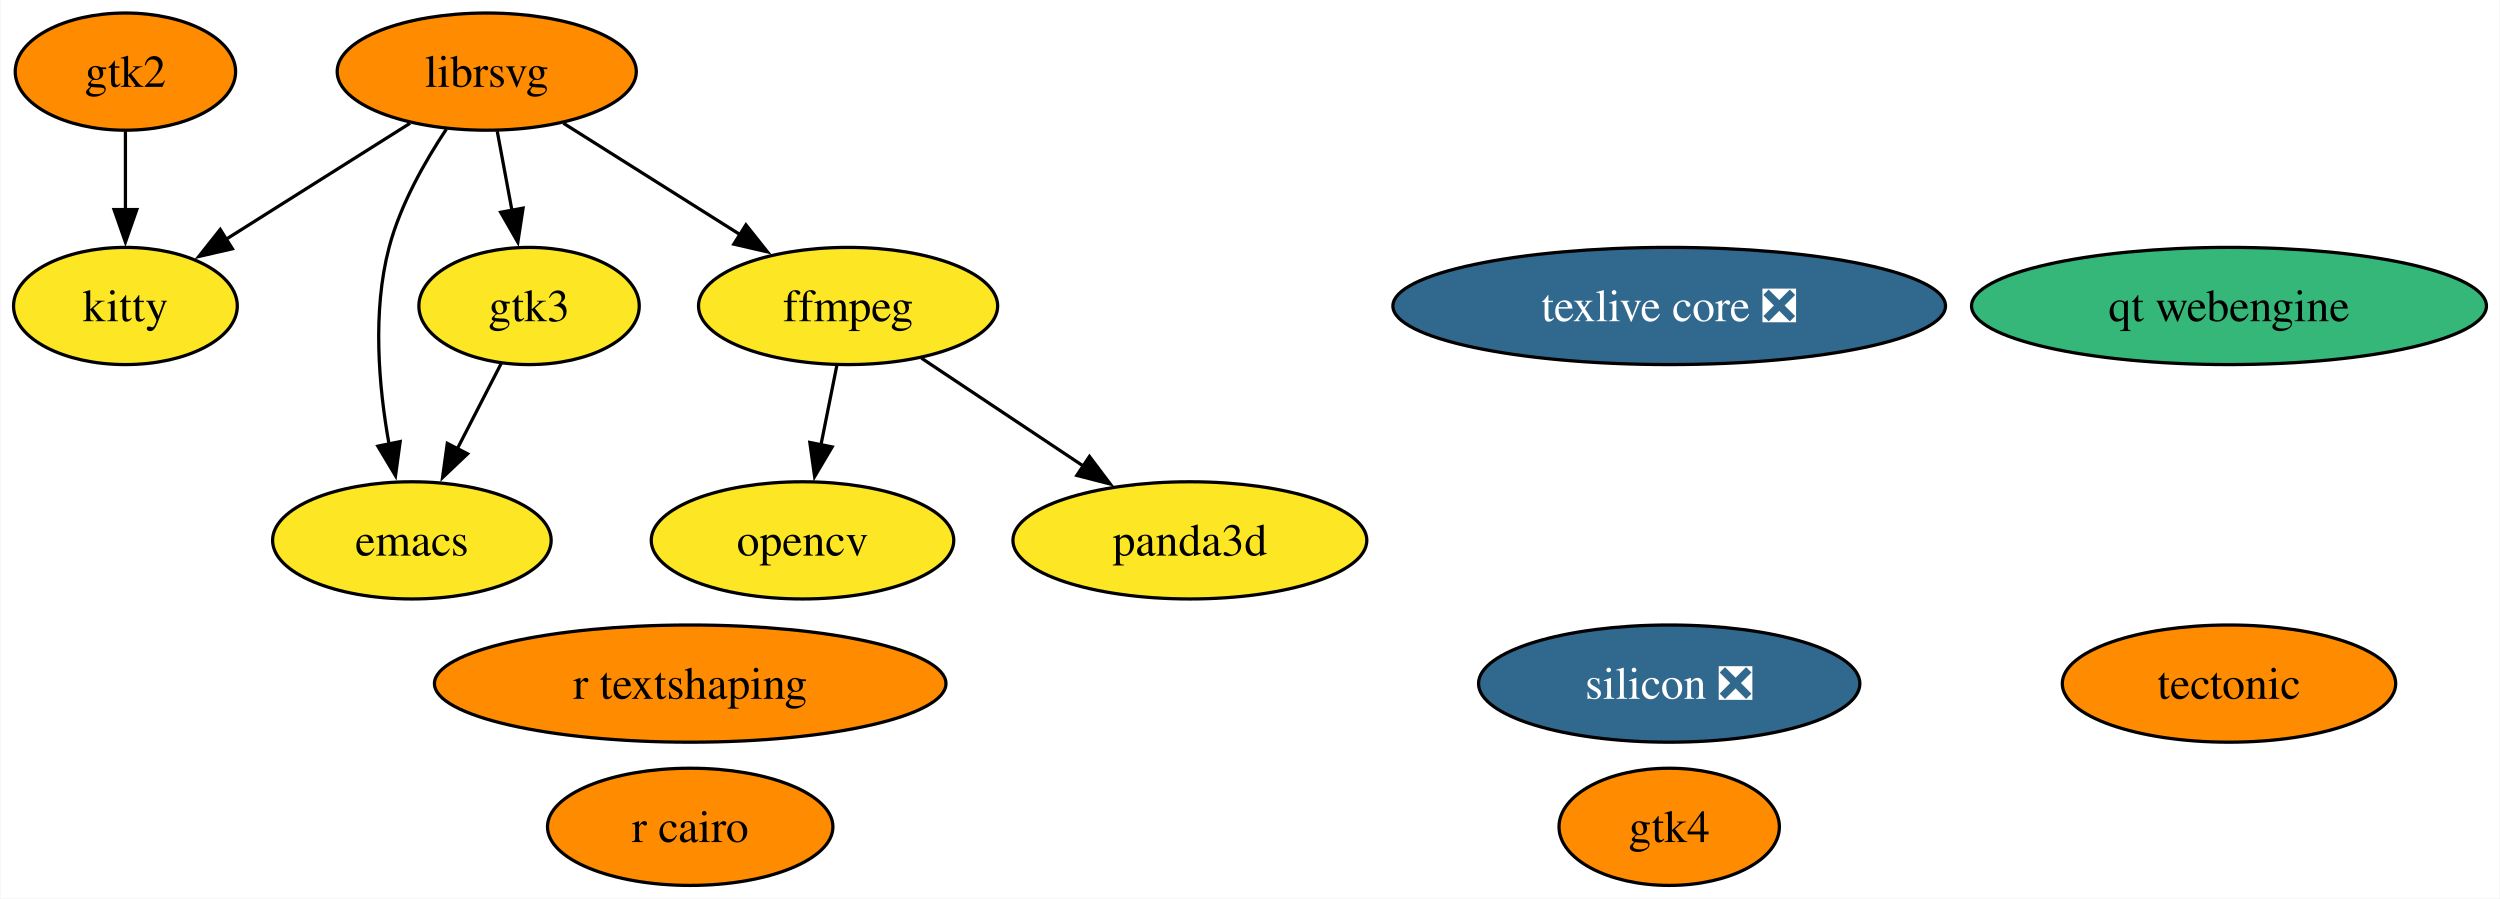
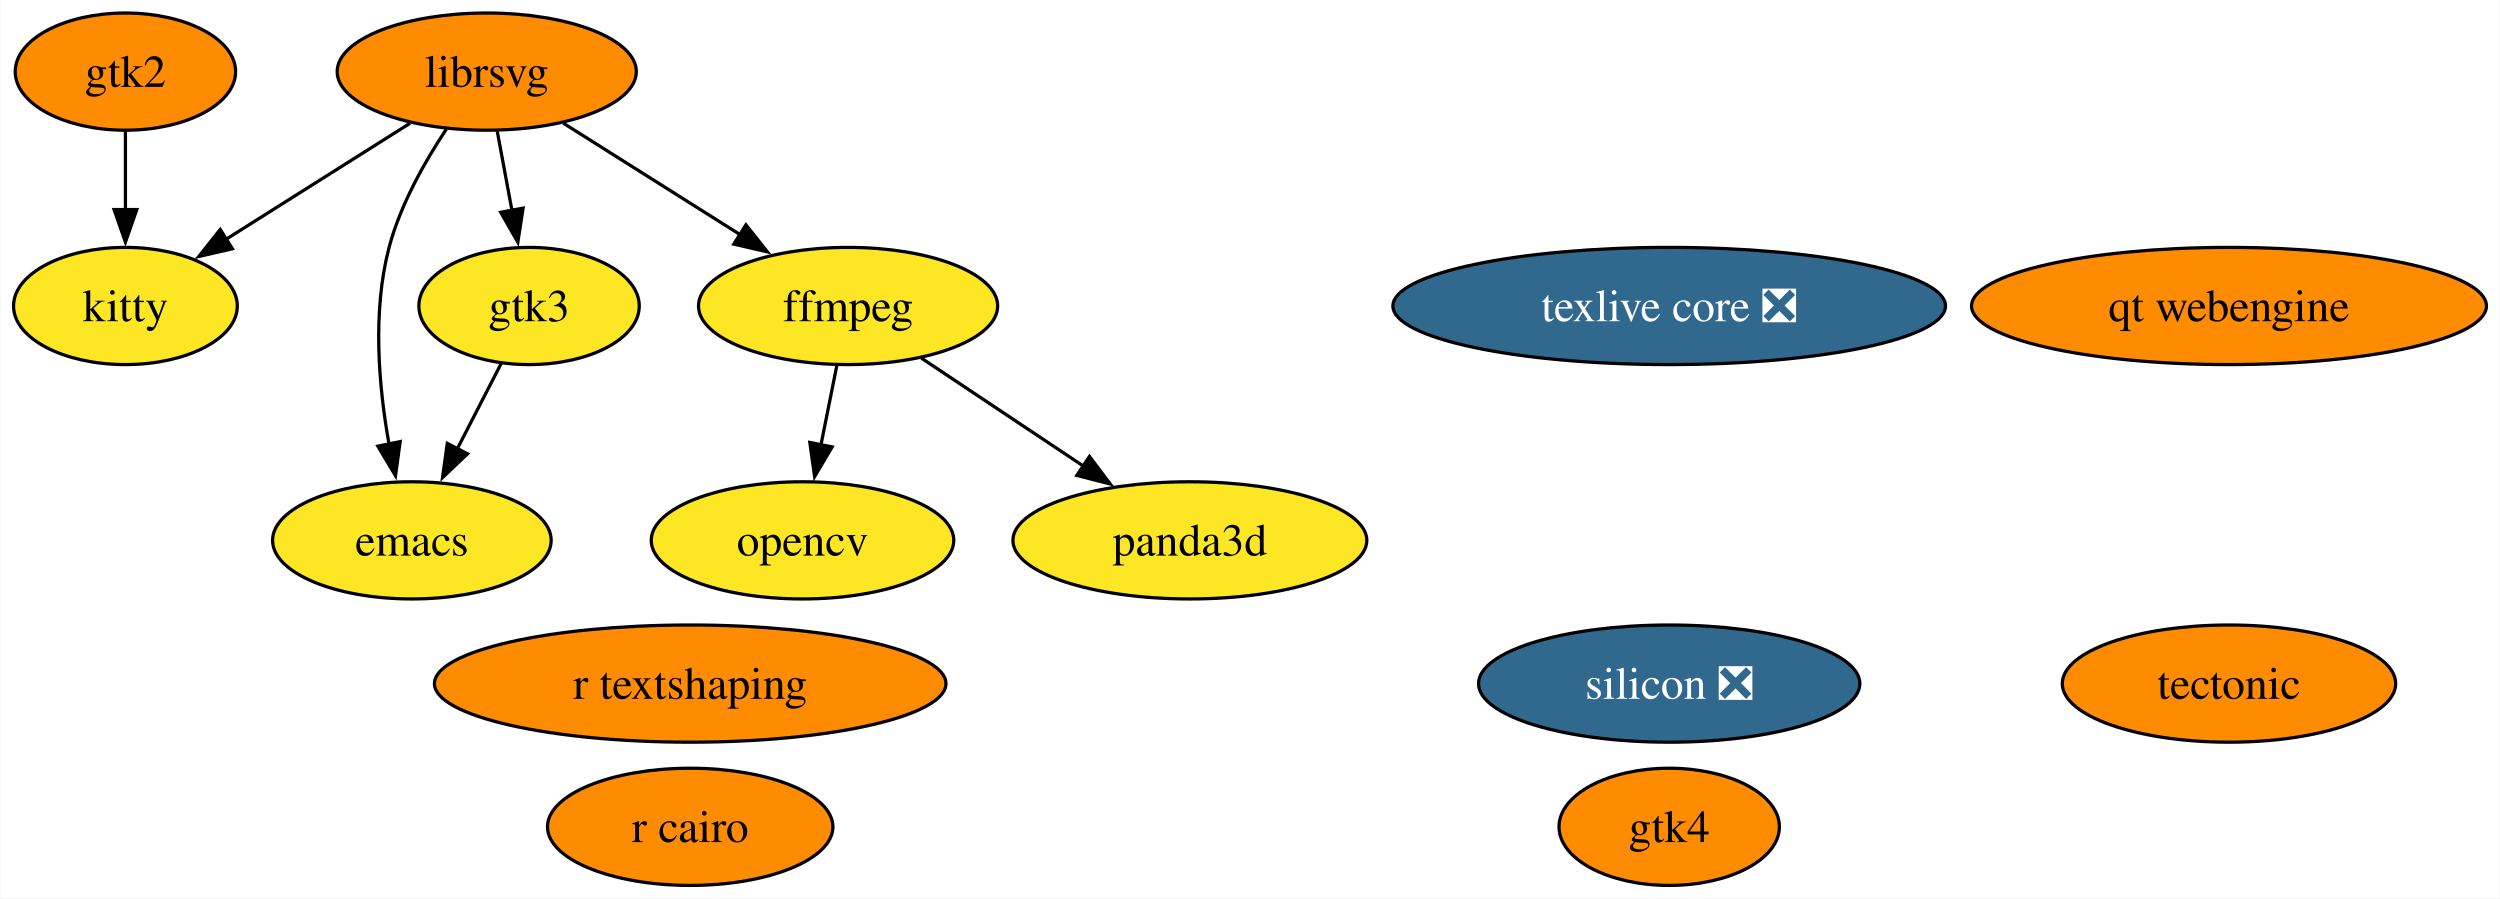
<svg xmlns="http://www.w3.org/2000/svg" xmlns:xlink="http://www.w3.org/1999/xlink" width="768pt" height="276pt" viewBox="0.00 0.00 767.68 276.00">
  <g id="graph0" class="graph" transform="scale(1 1) rotate(0) translate(4 272)">
    <polygon fill="white" stroke="none" points="-4,4 -4,-272 763.68,-272 763.68,4 -4,4" />
    <g id="node1" class="node">
      <g id="a_node1">
        <a xlink:href="https://github.com/conda-forge/emacs-feedstock" xlink:title="emacs">
          <ellipse fill="#fde725" stroke="black" cx="122.37" cy="-106" rx="42.79" ry="18" />
          <text text-anchor="middle" x="122.37" y="-101.33" font-family="Times,serif" font-size="14.00">emacs</text>
        </a>
      </g>
    </g>
    <g id="node2" class="node">
      <g id="a_node2">
        <a xlink:href="https://github.com/conda-forge/ffmpeg-feedstock" xlink:title="ffmpeg">
          <ellipse fill="#fde725" stroke="black" cx="256.37" cy="-178" rx="45.95" ry="18" />
          <text text-anchor="middle" x="256.37" y="-173.32" font-family="Times,serif" font-size="14.00">ffmpeg</text>
        </a>
      </g>
    </g>
    <g id="node4" class="node">
      <g id="a_node4">
        <a xlink:href="https://github.com/conda-forge/opencv-feedstock" xlink:title="opencv">
          <ellipse fill="#fde725" stroke="black" cx="242.37" cy="-106" rx="46.47" ry="18" />
          <text text-anchor="middle" x="242.37" y="-101.33" font-family="Times,serif" font-size="14.00">opencv</text>
        </a>
      </g>
    </g>
    <g id="edge1" class="edge">
      <path fill="none" stroke="black" d="M252.91,-159.7C251.44,-152.32 249.68,-143.52 248.02,-135.25" />
      <polygon fill="black" stroke="black" points="251.48,-134.71 246.09,-125.59 244.62,-136.08 251.48,-134.71" />
    </g>
    <g id="node12" class="node">
      <g id="a_node12">
        <a xlink:href="https://github.com/conda-forge/panda3d-feedstock" xlink:title="panda3d">
          <ellipse fill="#fde725" stroke="black" cx="361.37" cy="-106" rx="54.36" ry="18" />
          <text text-anchor="middle" x="361.37" y="-101.33" font-family="Times,serif" font-size="14.00">panda3d</text>
        </a>
      </g>
    </g>
    <g id="edge2" class="edge">
      <path fill="none" stroke="black" d="M278.9,-161.98C293.51,-152.24 312.77,-139.4 329.01,-128.58" />
      <polygon fill="black" stroke="black" points="330.52,-131.78 336.9,-123.32 326.64,-125.95 330.52,-131.78" />
    </g>
    <g id="node3" class="node">
      <g id="a_node3">
        <a xlink:href="https://github.com/conda-forge/librsvg-feedstock" xlink:title="librsvg">
          <ellipse fill="#ff8c00" stroke="black" cx="145.37" cy="-250" rx="45.95" ry="18" />
          <text text-anchor="middle" x="145.37" y="-245.32" font-family="Times,serif" font-size="14.00">librsvg</text>
        </a>
      </g>
    </g>
    <g id="edge3" class="edge">
      <path fill="none" stroke="black" d="M132.96,-232.32C126.32,-222.34 118.82,-209.09 115.37,-196 110.18,-176.27 112.17,-153.3 115.34,-135.64" />
      <polygon fill="black" stroke="black" points="118.77,-136.35 117.34,-125.85 111.91,-134.94 118.77,-136.35" />
    </g>
    <g id="edge4" class="edge">
      <path fill="none" stroke="black" d="M168.91,-234.15C184.81,-224.13 206,-210.76 223.55,-199.7" />
      <polygon fill="black" stroke="black" points="224.99,-202.93 231.59,-194.63 221.26,-197 224.99,-202.93" />
    </g>
    <g id="node9" class="node">
      <g id="a_node9">
        <a xlink:href="https://github.com/conda-forge/kitty-feedstock" xlink:title="kitty">
          <ellipse fill="#fde725" stroke="black" cx="34.37" cy="-178" rx="34.37" ry="18" />
          <text text-anchor="middle" x="34.37" y="-173.32" font-family="Times,serif" font-size="14.00">kitty</text>
        </a>
      </g>
    </g>
    <g id="edge6" class="edge">
      <path fill="none" stroke="black" d="M121.83,-234.15C105.37,-223.77 83.22,-209.8 65.33,-198.52" />
      <polygon fill="black" stroke="black" points="67.23,-195.58 56.91,-193.21 63.5,-201.51 67.23,-195.58" />
    </g>
    <g id="node10" class="node">
      <g id="a_node10">
        <a xlink:href="https://github.com/conda-forge/gtk3-feedstock" xlink:title="gtk3">
          <ellipse fill="#fde725" stroke="black" cx="158.37" cy="-178" rx="33.85" ry="18" />
          <text text-anchor="middle" x="158.37" y="-173.32" font-family="Times,serif" font-size="14.00">gtk3</text>
        </a>
      </g>
    </g>
    <g id="edge5" class="edge">
      <path fill="none" stroke="black" d="M148.59,-231.7C149.96,-224.32 151.59,-215.52 153.13,-207.25" />
      <polygon fill="black" stroke="black" points="156.53,-208.06 154.92,-197.59 149.65,-206.79 156.53,-208.06" />
    </g>
    <g id="node5" class="node">
      <g id="a_node5">
        <a xlink:href="https://github.com/conda-forge/r-cairo-feedstock" xlink:title="r cairo">
          <ellipse fill="#ff8c00" stroke="black" cx="207.87" cy="-18" rx="43.84" ry="18" />
          <text text-anchor="middle" x="207.87" y="-13.32" font-family="Times,serif" font-size="14.00">r cairo</text>
        </a>
      </g>
    </g>
    <g id="node6" class="node">
      <g id="a_node6">
        <a xlink:href="https://github.com/conda-forge/tectonic-feedstock" xlink:title="tectonic">
          <ellipse fill="#ff8c00" stroke="black" cx="680.59" cy="-62" rx="51.21" ry="18" />
          <text text-anchor="middle" x="680.59" y="-57.33" font-family="Times,serif" font-size="14.00">tectonic</text>
        </a>
      </g>
    </g>
    <g id="node7" class="node">
      <g id="a_node7">
        <a xlink:href="https://github.com/conda-forge/texlive-core-feedstock/pull/100" xlink:title="texlive core ❎">
          <ellipse fill="#31688e" stroke="black" cx="508.62" cy="-178" rx="84.88" ry="18" />
          <text text-anchor="middle" x="508.62" y="-173.32" font-family="Times,serif" font-size="14.00" fill="white">texlive core ❎</text>
        </a>
      </g>
    </g>
    <g id="node8" class="node">
      <g id="a_node8">
        <a xlink:href="https://github.com/conda-forge/gtk2-feedstock" xlink:title="gtk2">
          <ellipse fill="#ff8c00" stroke="black" cx="34.37" cy="-250" rx="33.85" ry="18" />
          <text text-anchor="middle" x="34.37" y="-245.32" font-family="Times,serif" font-size="14.00">gtk2</text>
        </a>
      </g>
    </g>
    <g id="edge7" class="edge">
      <path fill="none" stroke="black" d="M34.37,-231.7C34.37,-224.41 34.37,-215.73 34.37,-207.54" />
      <polygon fill="black" stroke="black" points="37.87,-207.62 34.37,-197.62 30.87,-207.62 37.87,-207.62" />
    </g>
    <g id="edge8" class="edge">
      <path fill="none" stroke="black" d="M149.84,-160.41C145.78,-152.51 140.81,-142.85 136.22,-133.94" />
      <polygon fill="black" stroke="black" points="139.47,-132.59 131.79,-125.3 133.25,-135.8 139.47,-132.59" />
    </g>
    <g id="node11" class="node">
      <g id="a_node11">
        <a xlink:href="https://github.com/conda-forge/r-textshaping-feedstock" xlink:title="r textshaping">
          <ellipse fill="#ff8c00" stroke="black" cx="207.87" cy="-62" rx="78.57" ry="18" />
          <text text-anchor="middle" x="207.87" y="-57.33" font-family="Times,serif" font-size="14.00">r textshaping</text>
        </a>
      </g>
    </g>
    <g id="node13" class="node">
      <g id="a_node13">
        <a xlink:href="https://github.com/conda-forge/gtk4-feedstock" xlink:title="gtk4">
          <ellipse fill="#ff8c00" stroke="black" cx="508.62" cy="-18" rx="33.85" ry="18" />
          <text text-anchor="middle" x="508.62" y="-13.32" font-family="Times,serif" font-size="14.00">gtk4</text>
        </a>
      </g>
    </g>
    <g id="node14" class="node">
      <g id="a_node14">
        <a xlink:href="https://github.com/conda-forge/qt-webengine-feedstock" xlink:title="qt webengine">
-           <ellipse fill="#35b779" stroke="black" cx="680.59" cy="-178" rx="79.09" ry="18" />
+           <ellipse fill="#ff8c00" stroke="black" cx="680.59" cy="-178" rx="79.09" ry="18" />
          <text text-anchor="middle" x="680.59" y="-173.32" font-family="Times,serif" font-size="14.00">qt webengine</text>
        </a>
      </g>
    </g>
    <g id="node15" class="node">
      <g id="a_node15">
        <a xlink:href="https://github.com/conda-forge/silicon-feedstock/pull/4" xlink:title="silicon ❎">
          <ellipse fill="#31688e" stroke="black" cx="508.62" cy="-62" rx="58.57" ry="18" />
          <text text-anchor="middle" x="508.62" y="-57.33" font-family="Times,serif" font-size="14.00" fill="white">silicon ❎</text>
        </a>
      </g>
    </g>
  </g>
</svg>
